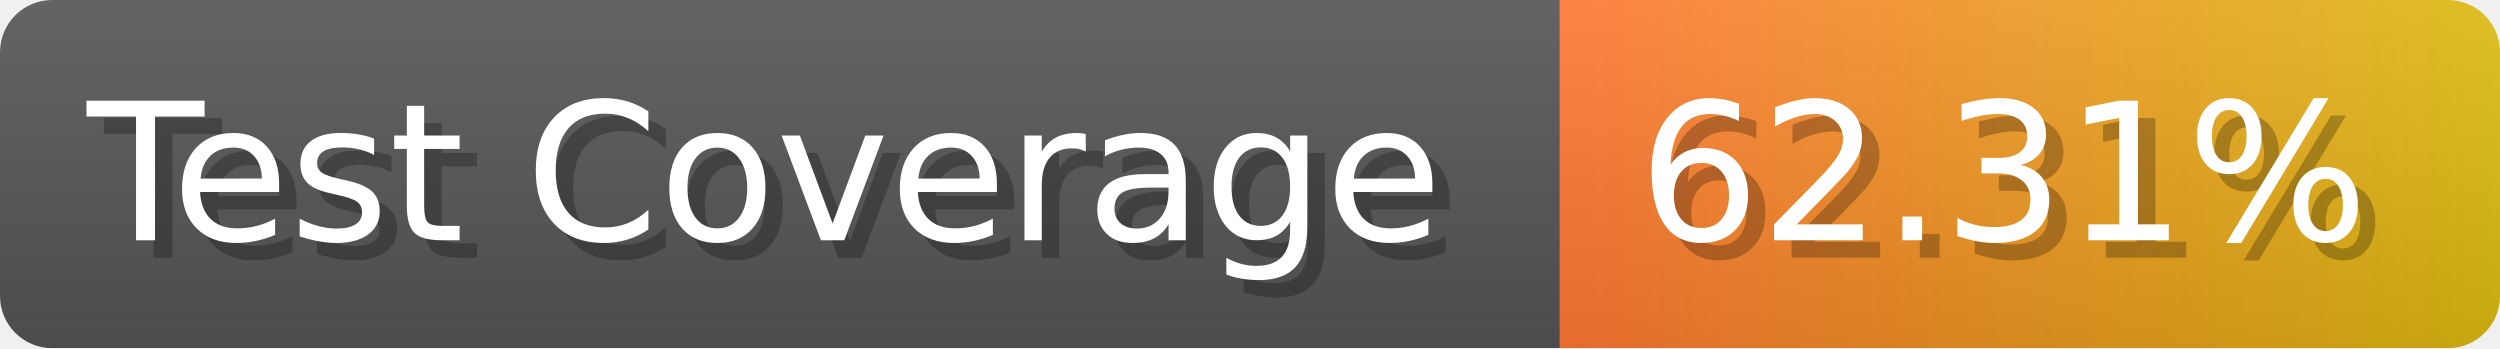
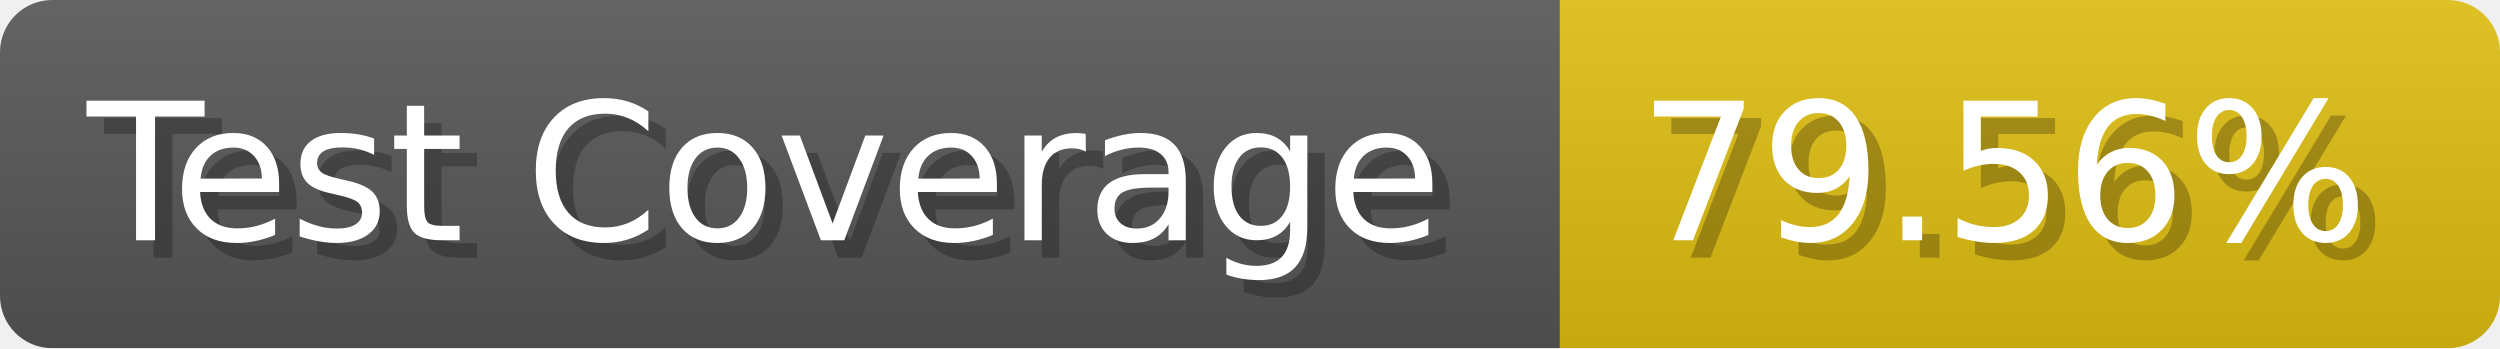
- <svg xmlns="http://www.w3.org/2000/svg" width="143.6" height="20" viewBox="0 0 1436 200" role="img" aria-label="Test Coverage: 62.31%">
+ <svg xmlns="http://www.w3.org/2000/svg" width="143.6" height="20" viewBox="0 0 1436 200" role="img" aria-label="Test Coverage: 79.56%">
  <linearGradient id="a" x2="0" y2="100%">
    <stop offset="0" stop-opacity=".1" stop-color="#EEE" />
    <stop offset="1" stop-opacity=".1" />
  </linearGradient>
  <mask id="m">
    <rect width="1436" height="200" rx="30" fill="#FFF" />
  </mask>
  <g mask="url(#m)">
    <rect width="896" height="200" fill="#555" />
-     <rect width="540" height="200" fill="url(#x)" x="896" />
+     <rect width="540" height="200" fill="#DB1" x="896" />
    <rect width="1436" height="200" fill="url(#a)" />
  </g>
  <g aria-hidden="true" fill="#fff" text-anchor="start" font-family="Verdana,DejaVu Sans,sans-serif" font-size="110">
    <text x="60" y="148" textLength="796" fill="#000" opacity="0.25">Test Coverage</text>
    <text x="50" y="138" textLength="796">Test Coverage</text>
-     <text x="951" y="148" textLength="440" fill="#000" opacity="0.25">62.31%</text>
-     <text x="941" y="138" textLength="440">62.31%</text>
+     <text x="951" y="148" textLength="440" fill="#000" opacity="0.25">79.56%</text>
+     <text x="941" y="138" textLength="440">79.56%</text>
  </g>
-   <linearGradient id="x" x1="0%" y1="0%" x2="100%" y2="0%">
-     <stop offset="0%" style="stop-color:#F73" />
-     <stop offset="100%" style="stop-color:#DB1" />
-   </linearGradient>
</svg>
